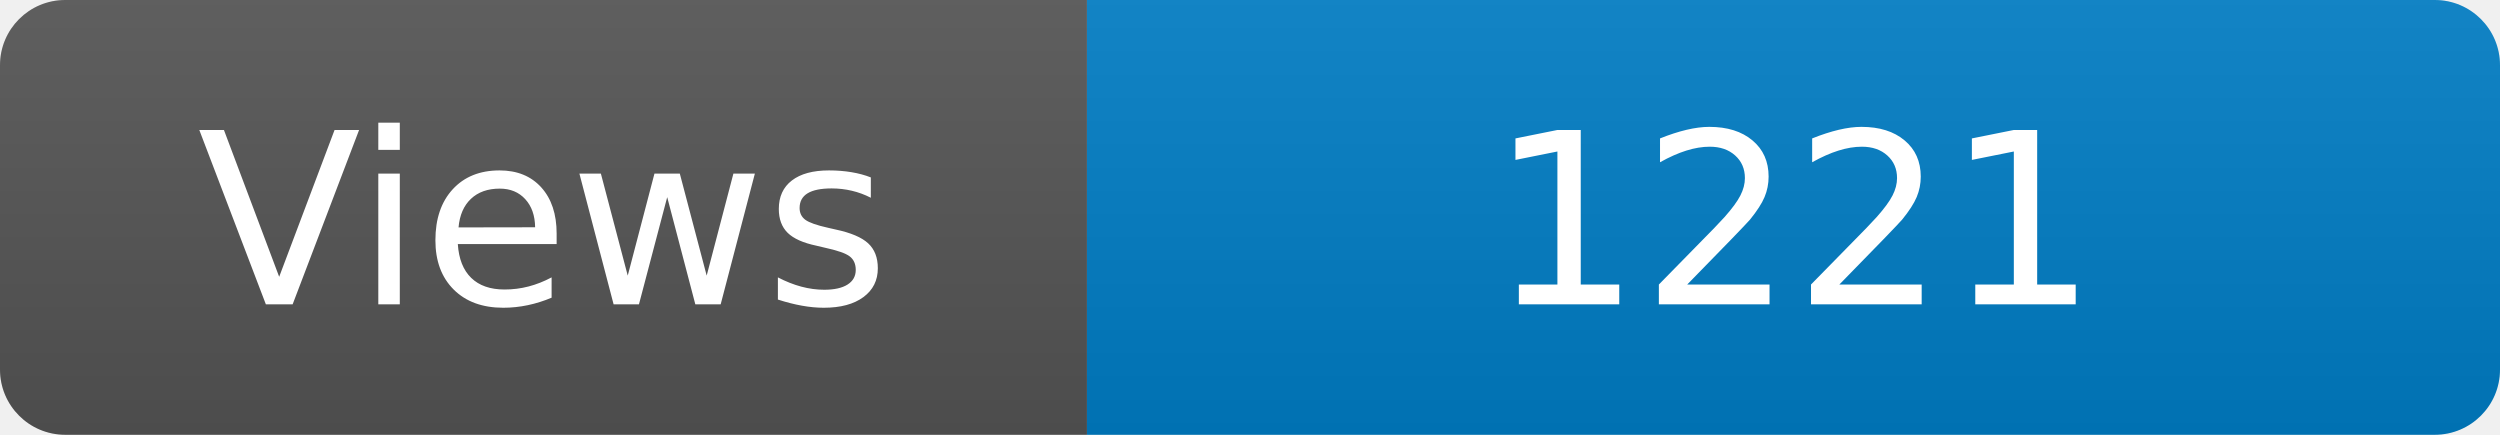
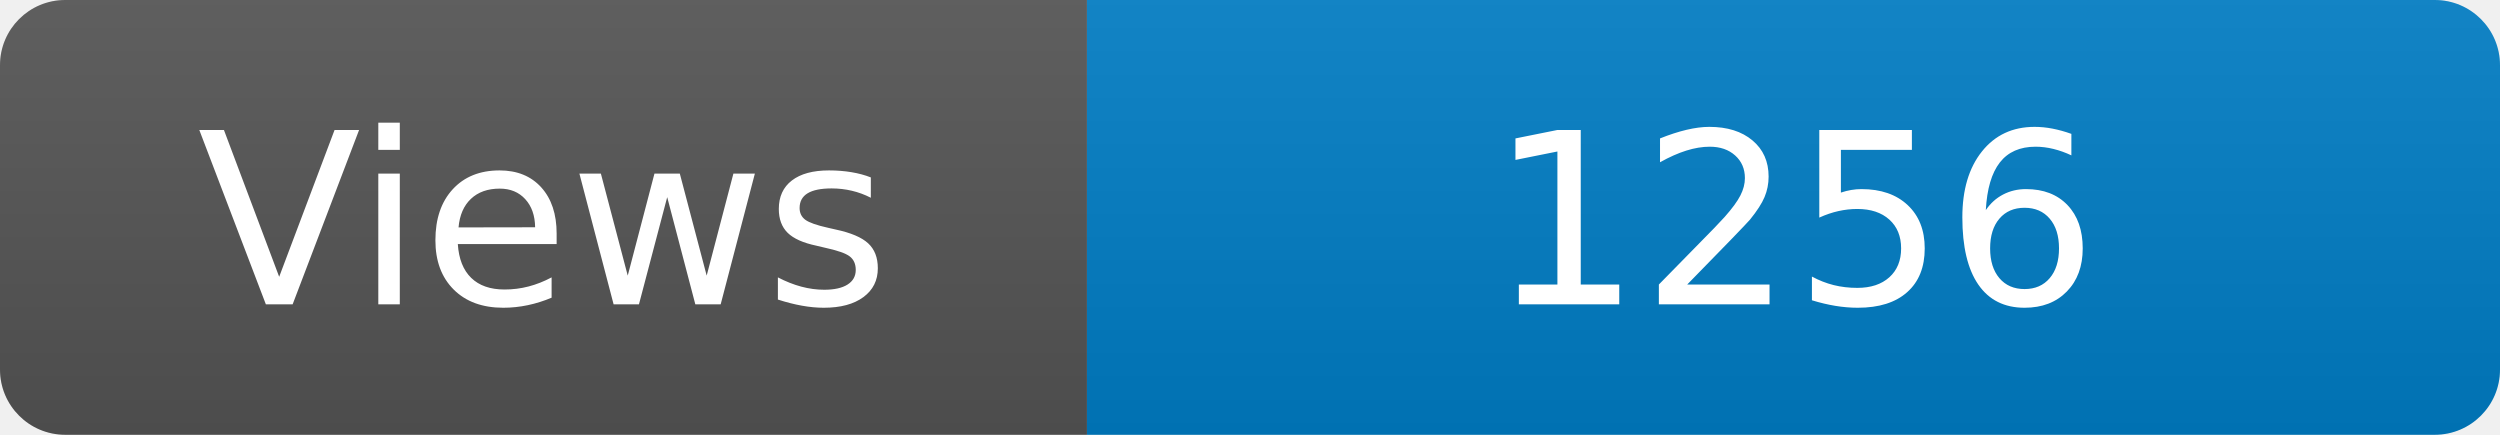
<svg xmlns="http://www.w3.org/2000/svg" width="115" height="20" role="img" aria-label="Maintained?: yes">
  <linearGradient id="s" x2="0" y2="100%">
    <stop offset="0" stop-color="#bbb" stop-opacity=".1" />
    <stop offset="1" stop-opacity=".1" />
  </linearGradient>
  <clipPath id="r">
    <rect width="115" height="20" rx="3" fill="#fff" />
  </clipPath>
  <g clip-path="url(#r)">
    <rect width="50" height="20" fill="#555" />
    <rect x="50" width="160" height="20" fill="#007ec6" />
    <rect width="115" height="20" fill="url(#s)" />
  </g>
  <g fill="#fff" text-anchor="middle" font-family="Verdana,Geneva,DejaVu Sans,sans-serif" font-size="110">
    <text x="250" y="140" transform="scale(.1)" fill="#fff">Views</text>
-     <text x="825" y="140" transform="scale(.1)" fill="#fff">1221</text>
+     <text x="825" y="140" transform="scale(.1)" fill="#fff">1256</text>
  </g>
</svg>
